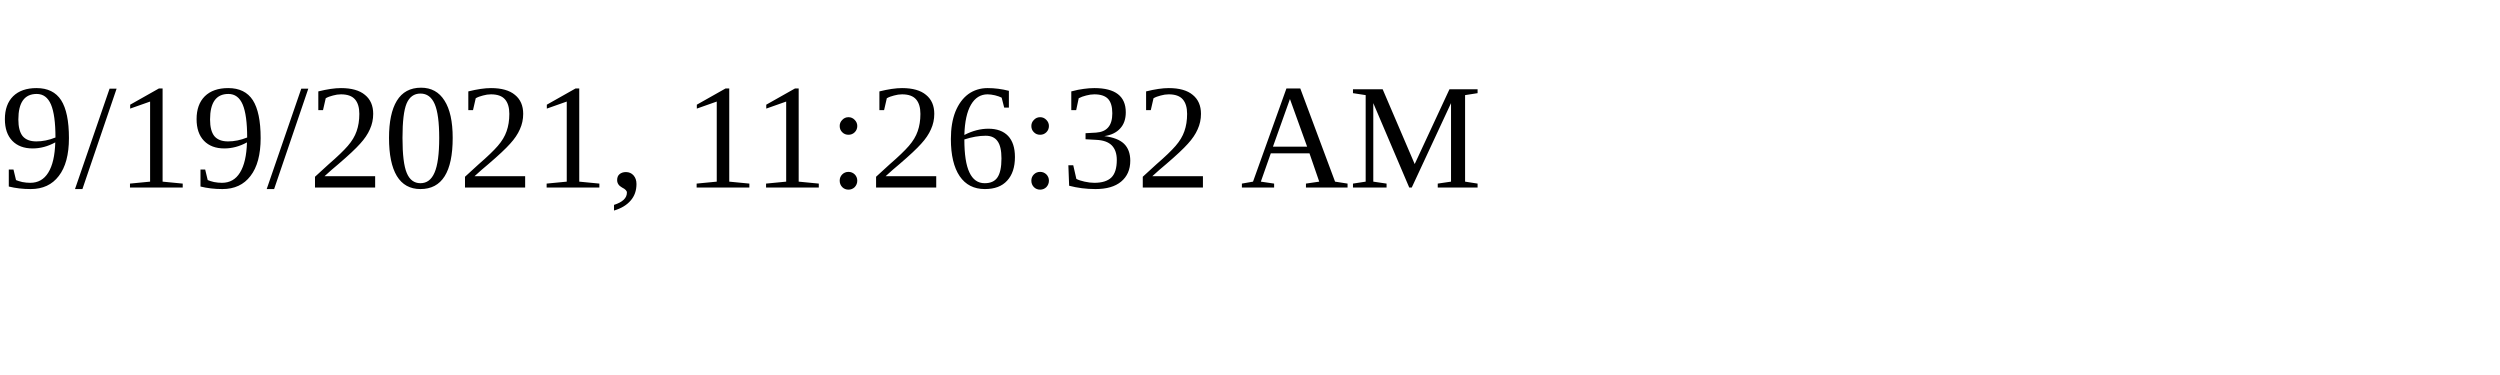
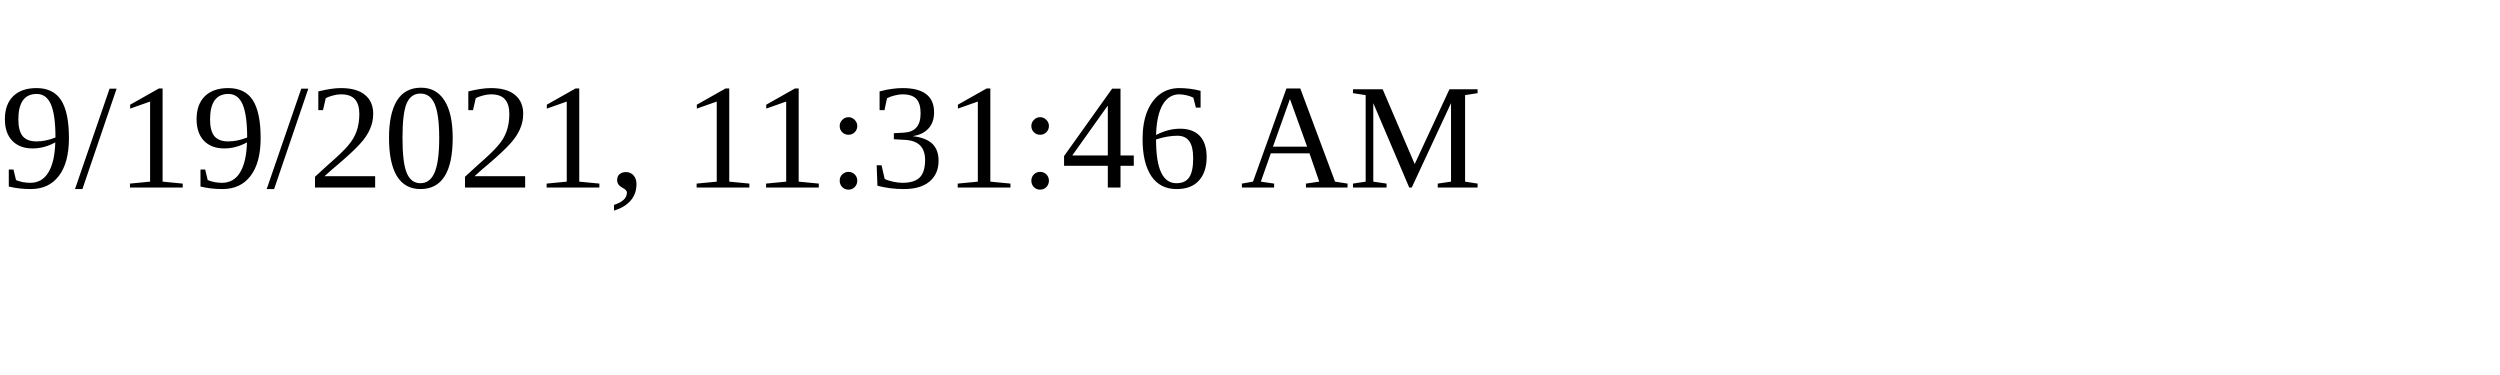
<svg xmlns="http://www.w3.org/2000/svg" height="30" width="200">
-   <text x="0" y="15">9/19/2021, 11:26:32 AM</text>
+   <text x="0" y="15">9/19/2021, 11:31:46 AM</text>
</svg>
